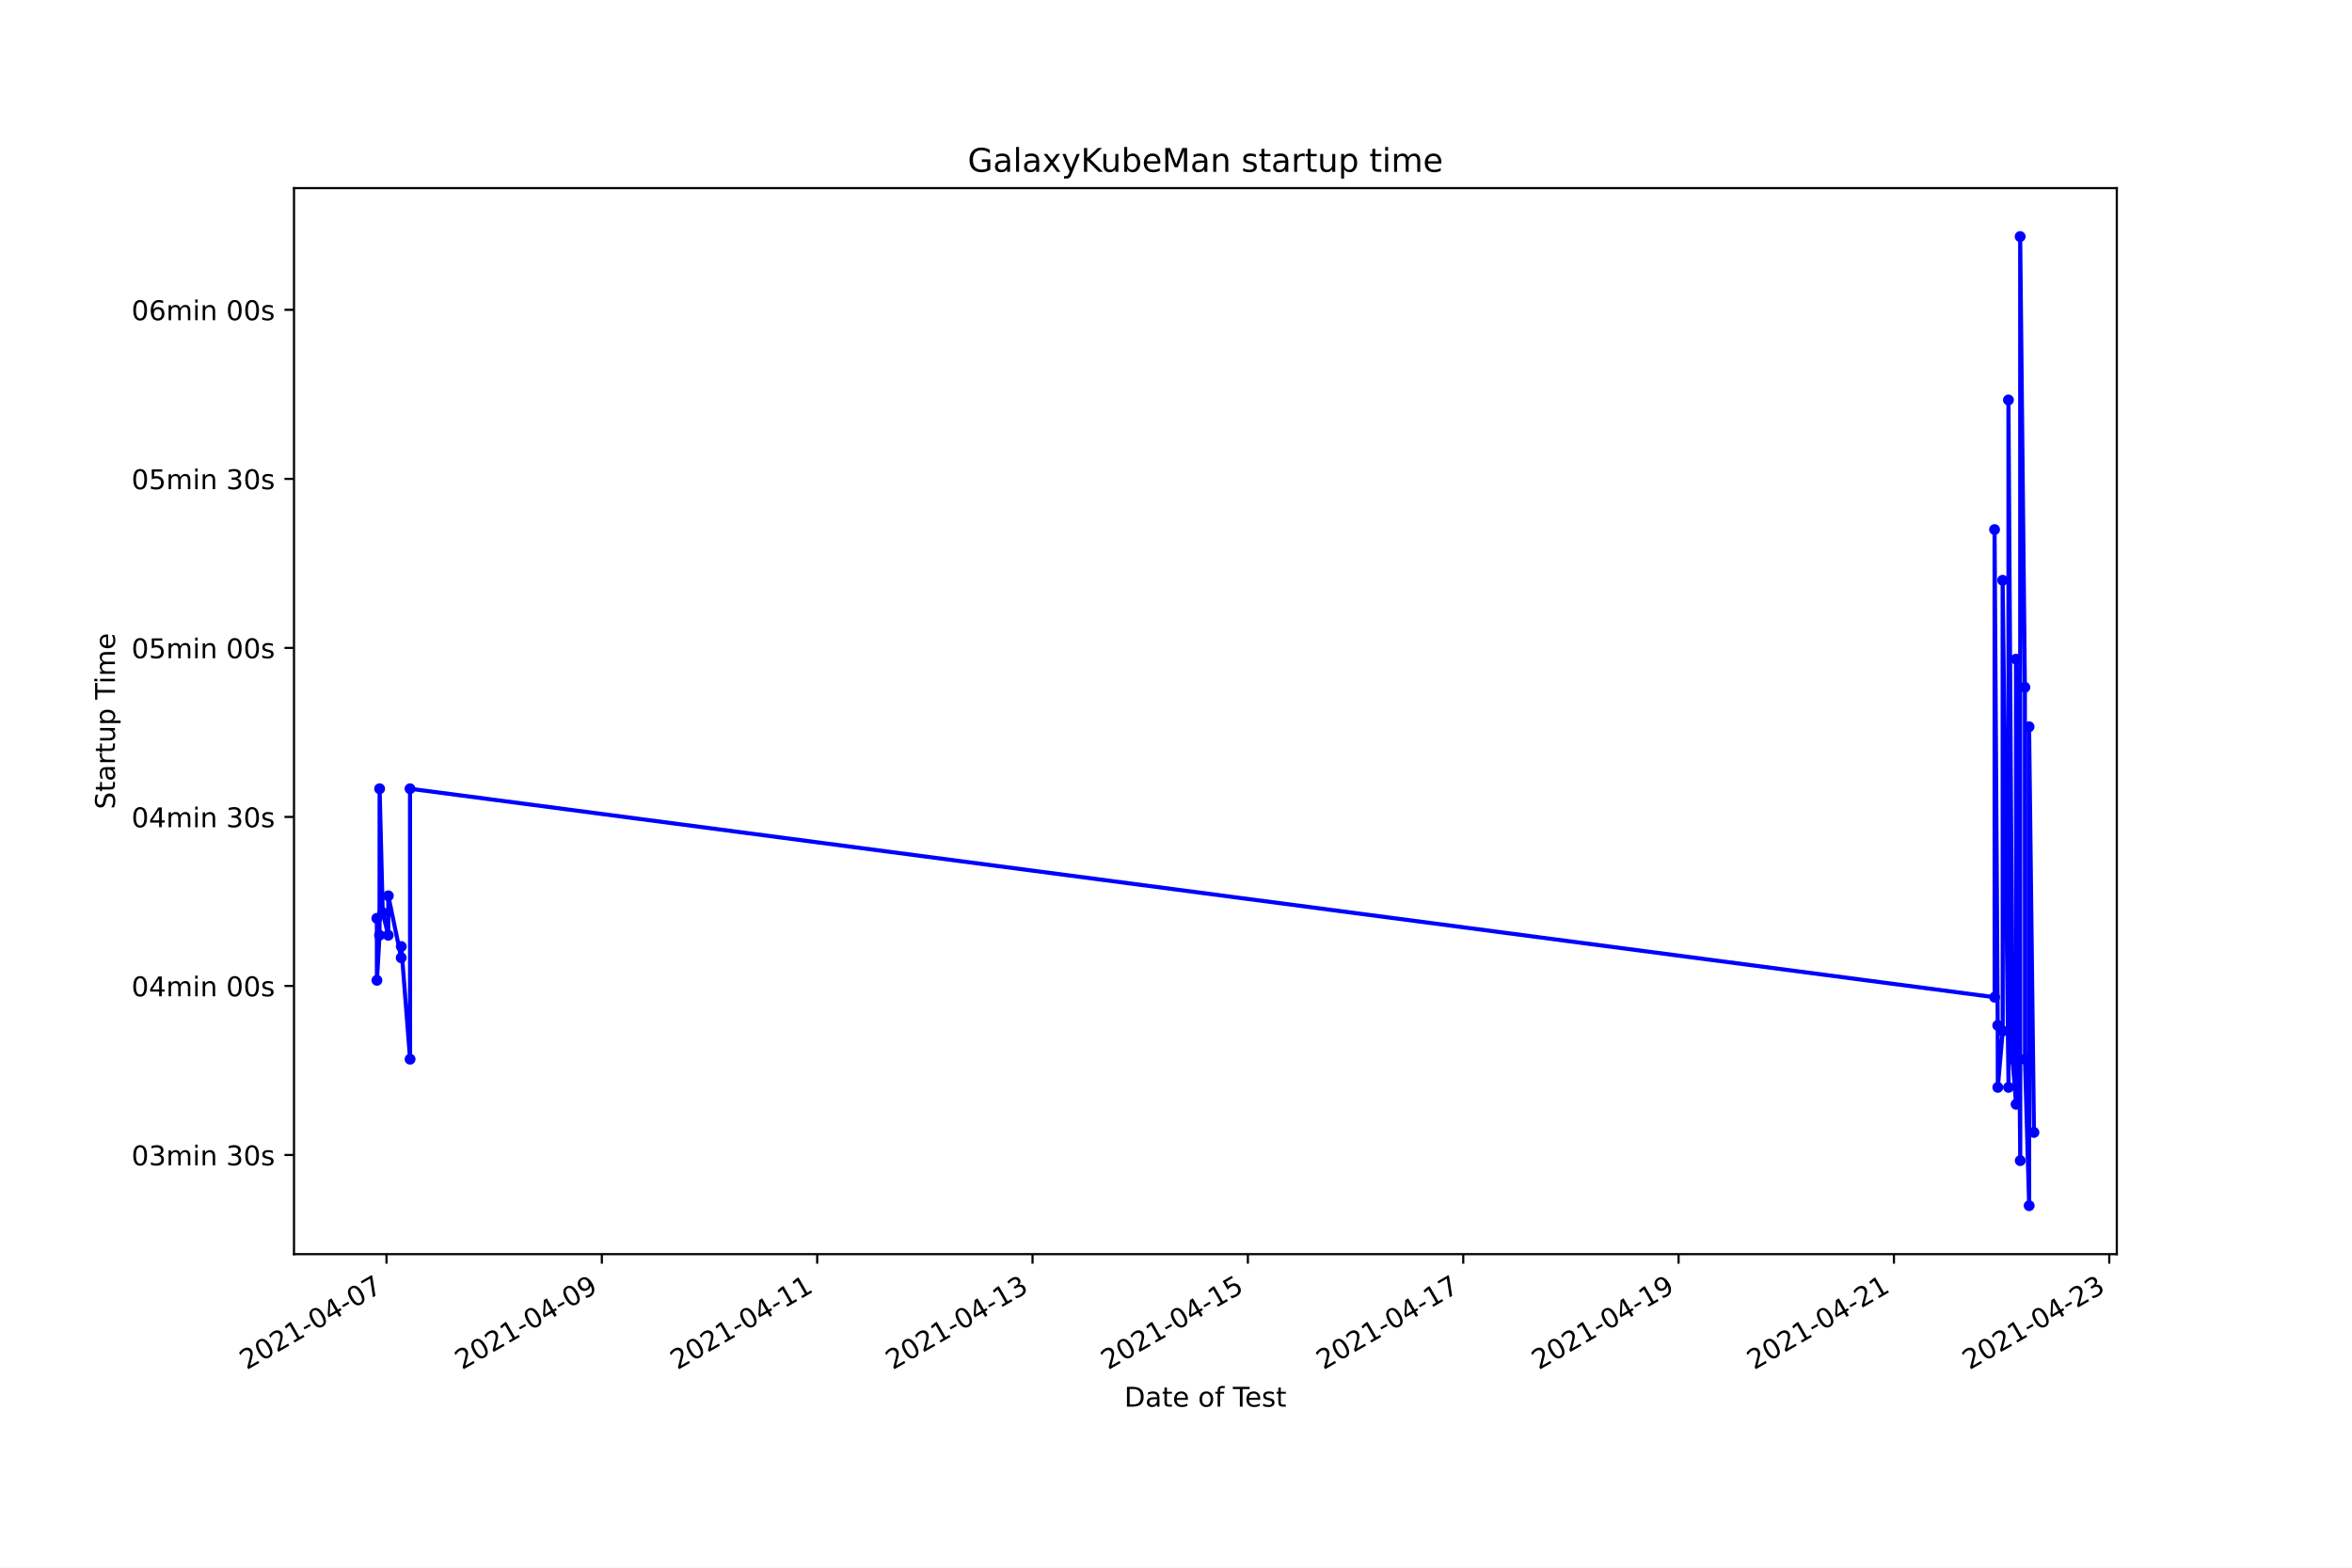
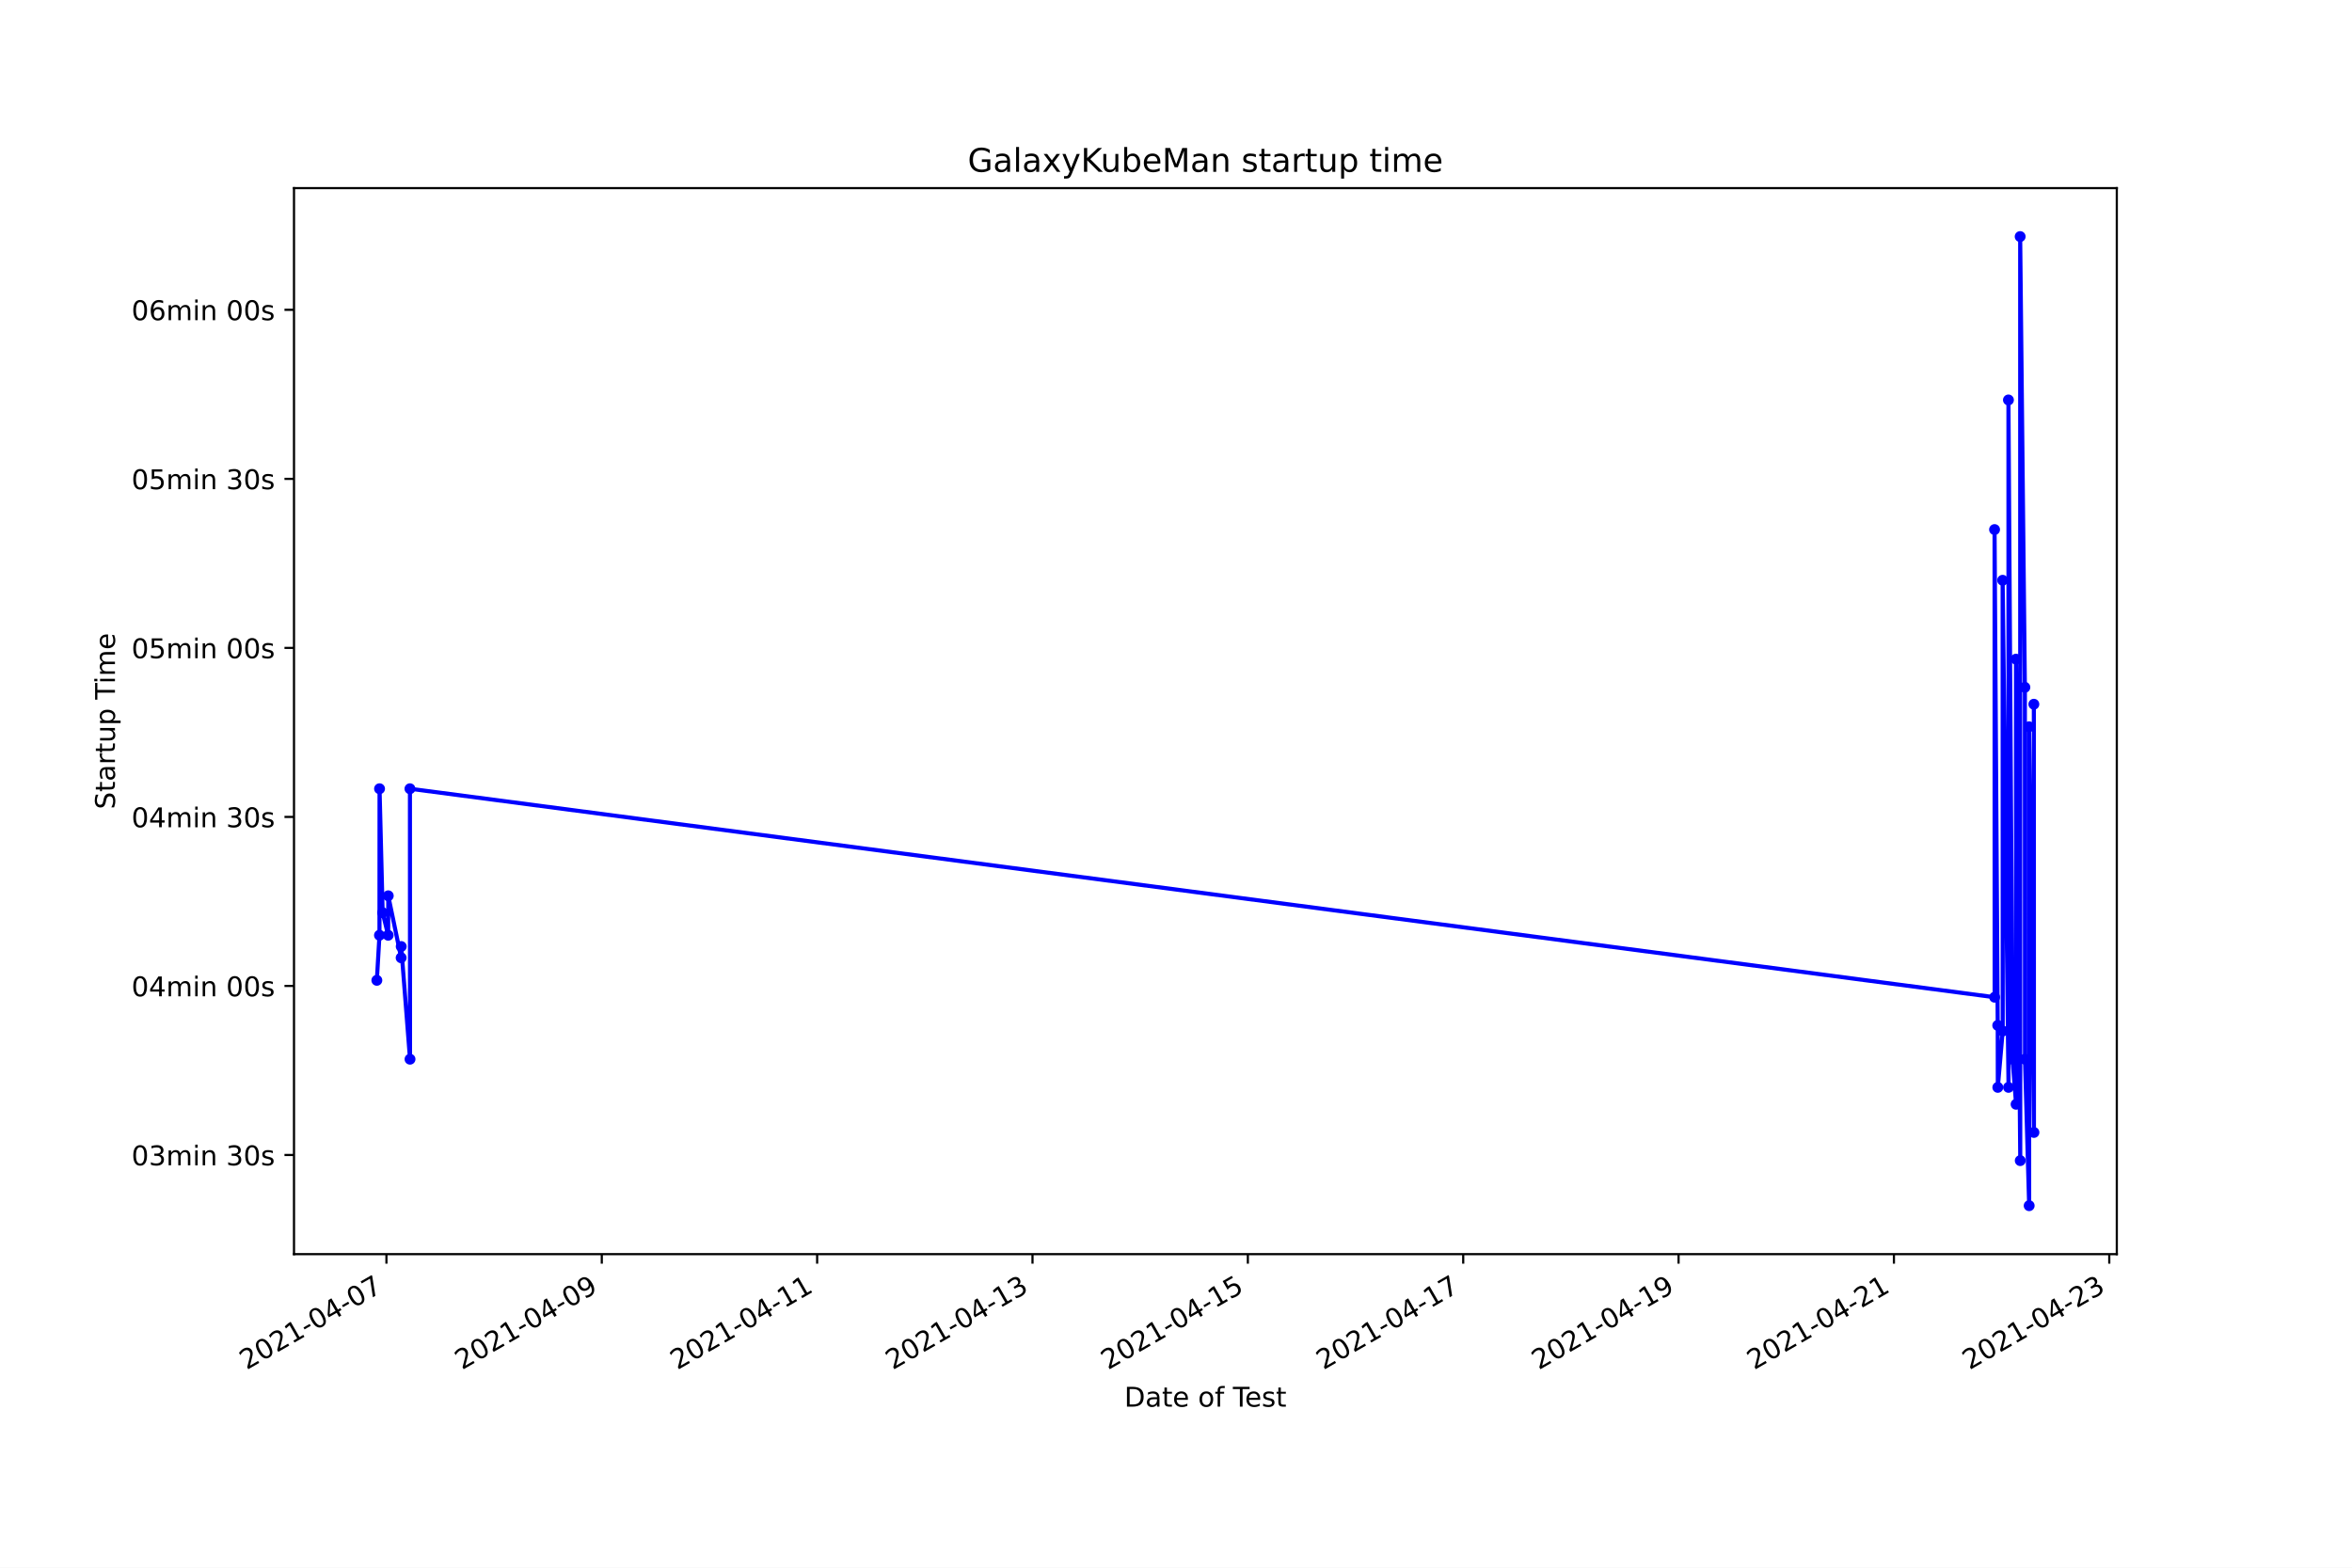
<svg xmlns="http://www.w3.org/2000/svg" xmlns:xlink="http://www.w3.org/1999/xlink" height="576pt" version="1.1" viewBox="0 0 864 576" width="864pt">
  <defs>
    <style type="text/css">*{stroke-linecap:butt;stroke-linejoin:round;}</style>
  </defs>
  <g id="figure_1">
    <g id="patch_1">
      <path d="M 0 576  L 864 576  L 864 0  L 0 0  z " style="fill:#ffffff;" />
    </g>
    <g id="axes_1">
      <g id="patch_2">
        <path d="M 108 460.8  L 777.6 460.8  L 777.6 69.12  L 108 69.12  z " style="fill:#ffffff;" />
      </g>
      <g id="matplotlib.axis_1">
        <g id="xtick_1">
          <g id="line2d_1">
            <defs>
-               <path d="M 0 0  L 0 3.5  " id="mf9b68a651f" style="stroke:#000000;stroke-width:0.8;" />
+               <path d="M 0 0  L 0 3.5  " id="mc4b6837c34" style="stroke:#000000;stroke-width:0.8;" />
            </defs>
            <g>
-               <use style="stroke:#000000;stroke-width:0.8;" x="141.98" xlink:href="#mf9b68a651f" y="460.8" />
+               <use style="stroke:#000000;stroke-width:0.8;" x="141.955" xlink:href="#mc4b6837c34" y="460.8" />
            </g>
          </g>
          <g id="text_1">
-             <g transform="translate(90.61025 503.4383)rotate(-30)scale(0.1 -0.1)">
+             <g transform="translate(90.58522 503.4383)rotate(-30)scale(0.1 -0.1)">
              <defs>
                <path d="M 1228 531  L 3431 531  L 3431 0  L 469 0  L 469 531  Q 828 903 1448 1529  Q 2069 2156 2228 2338  Q 2531 2678 2651 2914  Q 2772 3150 2772 3378  Q 2772 3750 2511 3984  Q 2250 4219 1831 4219  Q 1534 4219 1204 4116  Q 875 4013 500 3803  L 500 4441  Q 881 4594 1212 4672  Q 1544 4750 1819 4750  Q 2544 4750 2975 4387  Q 3406 4025 3406 3419  Q 3406 3131 3298 2873  Q 3191 2616 2906 2266  Q 2828 2175 2409 1742  Q 1991 1309 1228 531  z " id="DejaVuSans-32" transform="scale(0.015625)" />
                <path d="M 2034 4250  Q 1547 4250 1301 3770  Q 1056 3291 1056 2328  Q 1056 1369 1301 889  Q 1547 409 2034 409  Q 2525 409 2770 889  Q 3016 1369 3016 2328  Q 3016 3291 2770 3770  Q 2525 4250 2034 4250  z M 2034 4750  Q 2819 4750 3233 4129  Q 3647 3509 3647 2328  Q 3647 1150 3233 529  Q 2819 -91 2034 -91  Q 1250 -91 836 529  Q 422 1150 422 2328  Q 422 3509 836 4129  Q 1250 4750 2034 4750  z " id="DejaVuSans-30" transform="scale(0.015625)" />
                <path d="M 794 531  L 1825 531  L 1825 4091  L 703 3866  L 703 4441  L 1819 4666  L 2450 4666  L 2450 531  L 3481 531  L 3481 0  L 794 0  L 794 531  z " id="DejaVuSans-31" transform="scale(0.015625)" />
                <path d="M 313 2009  L 1997 2009  L 1997 1497  L 313 1497  L 313 2009  z " id="DejaVuSans-2d" transform="scale(0.015625)" />
                <path d="M 2419 4116  L 825 1625  L 2419 1625  L 2419 4116  z M 2253 4666  L 3047 4666  L 3047 1625  L 3713 1625  L 3713 1100  L 3047 1100  L 3047 0  L 2419 0  L 2419 1100  L 313 1100  L 313 1709  L 2253 4666  z " id="DejaVuSans-34" transform="scale(0.015625)" />
                <path d="M 525 4666  L 3525 4666  L 3525 4397  L 1831 0  L 1172 0  L 2766 4134  L 525 4134  L 525 4666  z " id="DejaVuSans-37" transform="scale(0.015625)" />
              </defs>
              <use xlink:href="#DejaVuSans-32" />
              <use x="63.623" xlink:href="#DejaVuSans-30" />
              <use x="127.246" xlink:href="#DejaVuSans-32" />
              <use x="190.869" xlink:href="#DejaVuSans-31" />
              <use x="254.492" xlink:href="#DejaVuSans-2d" />
              <use x="290.576" xlink:href="#DejaVuSans-30" />
              <use x="354.199" xlink:href="#DejaVuSans-34" />
              <use x="417.822" xlink:href="#DejaVuSans-2d" />
              <use x="453.906" xlink:href="#DejaVuSans-30" />
              <use x="517.529" xlink:href="#DejaVuSans-37" />
            </g>
          </g>
        </g>
        <g id="xtick_2">
          <g id="line2d_2">
            <g>
-               <use style="stroke:#000000;stroke-width:0.8;" x="221.087" xlink:href="#mf9b68a651f" y="460.8" />
+               <use style="stroke:#000000;stroke-width:0.8;" x="221.065" xlink:href="#mc4b6837c34" y="460.8" />
            </g>
          </g>
          <g id="text_2">
-             <g transform="translate(169.7173 503.4383)rotate(-30)scale(0.1 -0.1)">
+             <g transform="translate(169.6955 503.4383)rotate(-30)scale(0.1 -0.1)">
              <defs>
                <path d="M 703 97  L 703 672  Q 941 559 1184 500  Q 1428 441 1663 441  Q 2288 441 2617 861  Q 2947 1281 2994 2138  Q 2813 1869 2534 1725  Q 2256 1581 1919 1581  Q 1219 1581 811 2004  Q 403 2428 403 3163  Q 403 3881 828 4315  Q 1253 4750 1959 4750  Q 2769 4750 3195 4129  Q 3622 3509 3622 2328  Q 3622 1225 3098 567  Q 2575 -91 1691 -91  Q 1453 -91 1209 -44  Q 966 3 703 97  z M 1959 2075  Q 2384 2075 2632 2365  Q 2881 2656 2881 3163  Q 2881 3666 2632 3958  Q 2384 4250 1959 4250  Q 1534 4250 1286 3958  Q 1038 3666 1038 3163  Q 1038 2656 1286 2365  Q 1534 2075 1959 2075  z " id="DejaVuSans-39" transform="scale(0.015625)" />
              </defs>
              <use xlink:href="#DejaVuSans-32" />
              <use x="63.623" xlink:href="#DejaVuSans-30" />
              <use x="127.246" xlink:href="#DejaVuSans-32" />
              <use x="190.869" xlink:href="#DejaVuSans-31" />
              <use x="254.492" xlink:href="#DejaVuSans-2d" />
              <use x="290.576" xlink:href="#DejaVuSans-30" />
              <use x="354.199" xlink:href="#DejaVuSans-34" />
              <use x="417.822" xlink:href="#DejaVuSans-2d" />
              <use x="453.906" xlink:href="#DejaVuSans-30" />
              <use x="517.529" xlink:href="#DejaVuSans-39" />
            </g>
          </g>
        </g>
        <g id="xtick_3">
          <g id="line2d_3">
            <g>
-               <use style="stroke:#000000;stroke-width:0.8;" x="300.194" xlink:href="#mf9b68a651f" y="460.8" />
+               <use style="stroke:#000000;stroke-width:0.8;" x="300.175" xlink:href="#mc4b6837c34" y="460.8" />
            </g>
          </g>
          <g id="text_3">
-             <g transform="translate(248.8243 503.4383)rotate(-30)scale(0.1 -0.1)">
+             <g transform="translate(248.8058 503.4383)rotate(-30)scale(0.1 -0.1)">
              <use xlink:href="#DejaVuSans-32" />
              <use x="63.623" xlink:href="#DejaVuSans-30" />
              <use x="127.246" xlink:href="#DejaVuSans-32" />
              <use x="190.869" xlink:href="#DejaVuSans-31" />
              <use x="254.492" xlink:href="#DejaVuSans-2d" />
              <use x="290.576" xlink:href="#DejaVuSans-30" />
              <use x="354.199" xlink:href="#DejaVuSans-34" />
              <use x="417.822" xlink:href="#DejaVuSans-2d" />
              <use x="453.906" xlink:href="#DejaVuSans-31" />
              <use x="517.529" xlink:href="#DejaVuSans-31" />
            </g>
          </g>
        </g>
        <g id="xtick_4">
          <g id="line2d_4">
            <g>
-               <use style="stroke:#000000;stroke-width:0.8;" x="379.301" xlink:href="#mf9b68a651f" y="460.8" />
+               <use style="stroke:#000000;stroke-width:0.8;" x="379.286" xlink:href="#mc4b6837c34" y="460.8" />
            </g>
          </g>
          <g id="text_4">
-             <g transform="translate(327.9314 503.4383)rotate(-30)scale(0.1 -0.1)">
+             <g transform="translate(327.9161 503.4383)rotate(-30)scale(0.1 -0.1)">
              <defs>
                <path d="M 2597 2516  Q 3050 2419 3304 2112  Q 3559 1806 3559 1356  Q 3559 666 3084 287  Q 2609 -91 1734 -91  Q 1441 -91 1130 -33  Q 819 25 488 141  L 488 750  Q 750 597 1062 519  Q 1375 441 1716 441  Q 2309 441 2620 675  Q 2931 909 2931 1356  Q 2931 1769 2642 2001  Q 2353 2234 1838 2234  L 1294 2234  L 1294 2753  L 1863 2753  Q 2328 2753 2575 2939  Q 2822 3125 2822 3475  Q 2822 3834 2567 4026  Q 2313 4219 1838 4219  Q 1578 4219 1281 4162  Q 984 4106 628 3988  L 628 4550  Q 988 4650 1302 4700  Q 1616 4750 1894 4750  Q 2613 4750 3031 4423  Q 3450 4097 3450 3541  Q 3450 3153 3228 2886  Q 3006 2619 2597 2516  z " id="DejaVuSans-33" transform="scale(0.015625)" />
              </defs>
              <use xlink:href="#DejaVuSans-32" />
              <use x="63.623" xlink:href="#DejaVuSans-30" />
              <use x="127.246" xlink:href="#DejaVuSans-32" />
              <use x="190.869" xlink:href="#DejaVuSans-31" />
              <use x="254.492" xlink:href="#DejaVuSans-2d" />
              <use x="290.576" xlink:href="#DejaVuSans-30" />
              <use x="354.199" xlink:href="#DejaVuSans-34" />
              <use x="417.822" xlink:href="#DejaVuSans-2d" />
              <use x="453.906" xlink:href="#DejaVuSans-31" />
              <use x="517.529" xlink:href="#DejaVuSans-33" />
            </g>
          </g>
        </g>
        <g id="xtick_5">
          <g id="line2d_5">
            <g>
-               <use style="stroke:#000000;stroke-width:0.8;" x="458.408" xlink:href="#mf9b68a651f" y="460.8" />
+               <use style="stroke:#000000;stroke-width:0.8;" x="458.396" xlink:href="#mc4b6837c34" y="460.8" />
            </g>
          </g>
          <g id="text_5">
-             <g transform="translate(407.0384 503.4383)rotate(-30)scale(0.1 -0.1)">
+             <g transform="translate(407.0265 503.4383)rotate(-30)scale(0.1 -0.1)">
              <defs>
                <path d="M 691 4666  L 3169 4666  L 3169 4134  L 1269 4134  L 1269 2991  Q 1406 3038 1543 3061  Q 1681 3084 1819 3084  Q 2600 3084 3056 2656  Q 3513 2228 3513 1497  Q 3513 744 3044 326  Q 2575 -91 1722 -91  Q 1428 -91 1123 -41  Q 819 9 494 109  L 494 744  Q 775 591 1075 516  Q 1375 441 1709 441  Q 2250 441 2565 725  Q 2881 1009 2881 1497  Q 2881 1984 2565 2268  Q 2250 2553 1709 2553  Q 1456 2553 1204 2497  Q 953 2441 691 2322  L 691 4666  z " id="DejaVuSans-35" transform="scale(0.015625)" />
              </defs>
              <use xlink:href="#DejaVuSans-32" />
              <use x="63.623" xlink:href="#DejaVuSans-30" />
              <use x="127.246" xlink:href="#DejaVuSans-32" />
              <use x="190.869" xlink:href="#DejaVuSans-31" />
              <use x="254.492" xlink:href="#DejaVuSans-2d" />
              <use x="290.576" xlink:href="#DejaVuSans-30" />
              <use x="354.199" xlink:href="#DejaVuSans-34" />
              <use x="417.822" xlink:href="#DejaVuSans-2d" />
              <use x="453.906" xlink:href="#DejaVuSans-31" />
              <use x="517.529" xlink:href="#DejaVuSans-35" />
            </g>
          </g>
        </g>
        <g id="xtick_6">
          <g id="line2d_6">
            <g>
-               <use style="stroke:#000000;stroke-width:0.8;" x="537.515" xlink:href="#mf9b68a651f" y="460.8" />
+               <use style="stroke:#000000;stroke-width:0.8;" x="537.506" xlink:href="#mc4b6837c34" y="460.8" />
            </g>
          </g>
          <g id="text_6">
-             <g transform="translate(486.1454 503.4383)rotate(-30)scale(0.1 -0.1)">
+             <g transform="translate(486.1368 503.4383)rotate(-30)scale(0.1 -0.1)">
              <use xlink:href="#DejaVuSans-32" />
              <use x="63.623" xlink:href="#DejaVuSans-30" />
              <use x="127.246" xlink:href="#DejaVuSans-32" />
              <use x="190.869" xlink:href="#DejaVuSans-31" />
              <use x="254.492" xlink:href="#DejaVuSans-2d" />
              <use x="290.576" xlink:href="#DejaVuSans-30" />
              <use x="354.199" xlink:href="#DejaVuSans-34" />
              <use x="417.822" xlink:href="#DejaVuSans-2d" />
              <use x="453.906" xlink:href="#DejaVuSans-31" />
              <use x="517.529" xlink:href="#DejaVuSans-37" />
            </g>
          </g>
        </g>
        <g id="xtick_7">
          <g id="line2d_7">
            <g>
-               <use style="stroke:#000000;stroke-width:0.8;" x="616.622" xlink:href="#mf9b68a651f" y="460.8" />
+               <use style="stroke:#000000;stroke-width:0.8;" x="616.617" xlink:href="#mc4b6837c34" y="460.8" />
            </g>
          </g>
          <g id="text_7">
-             <g transform="translate(565.2525 503.4383)rotate(-30)scale(0.1 -0.1)">
+             <g transform="translate(565.2471 503.4383)rotate(-30)scale(0.1 -0.1)">
              <use xlink:href="#DejaVuSans-32" />
              <use x="63.623" xlink:href="#DejaVuSans-30" />
              <use x="127.246" xlink:href="#DejaVuSans-32" />
              <use x="190.869" xlink:href="#DejaVuSans-31" />
              <use x="254.492" xlink:href="#DejaVuSans-2d" />
              <use x="290.576" xlink:href="#DejaVuSans-30" />
              <use x="354.199" xlink:href="#DejaVuSans-34" />
              <use x="417.822" xlink:href="#DejaVuSans-2d" />
              <use x="453.906" xlink:href="#DejaVuSans-31" />
              <use x="517.529" xlink:href="#DejaVuSans-39" />
            </g>
          </g>
        </g>
        <g id="xtick_8">
          <g id="line2d_8">
            <g>
-               <use style="stroke:#000000;stroke-width:0.8;" x="695.729" xlink:href="#mf9b68a651f" y="460.8" />
+               <use style="stroke:#000000;stroke-width:0.8;" x="695.727" xlink:href="#mc4b6837c34" y="460.8" />
            </g>
          </g>
          <g id="text_8">
-             <g transform="translate(644.3595 503.4383)rotate(-30)scale(0.1 -0.1)">
+             <g transform="translate(644.3574 503.4383)rotate(-30)scale(0.1 -0.1)">
              <use xlink:href="#DejaVuSans-32" />
              <use x="63.623" xlink:href="#DejaVuSans-30" />
              <use x="127.246" xlink:href="#DejaVuSans-32" />
              <use x="190.869" xlink:href="#DejaVuSans-31" />
              <use x="254.492" xlink:href="#DejaVuSans-2d" />
              <use x="290.576" xlink:href="#DejaVuSans-30" />
              <use x="354.199" xlink:href="#DejaVuSans-34" />
              <use x="417.822" xlink:href="#DejaVuSans-2d" />
              <use x="453.906" xlink:href="#DejaVuSans-32" />
              <use x="517.529" xlink:href="#DejaVuSans-31" />
            </g>
          </g>
        </g>
        <g id="xtick_9">
          <g id="line2d_9">
            <g>
-               <use style="stroke:#000000;stroke-width:0.8;" x="774.836" xlink:href="#mf9b68a651f" y="460.8" />
+               <use style="stroke:#000000;stroke-width:0.8;" x="774.837" xlink:href="#mc4b6837c34" y="460.8" />
            </g>
          </g>
          <g id="text_9">
-             <g transform="translate(723.4665 503.4383)rotate(-30)scale(0.1 -0.1)">
+             <g transform="translate(723.4677 503.4383)rotate(-30)scale(0.1 -0.1)">
              <use xlink:href="#DejaVuSans-32" />
              <use x="63.623" xlink:href="#DejaVuSans-30" />
              <use x="127.246" xlink:href="#DejaVuSans-32" />
              <use x="190.869" xlink:href="#DejaVuSans-31" />
              <use x="254.492" xlink:href="#DejaVuSans-2d" />
              <use x="290.576" xlink:href="#DejaVuSans-30" />
              <use x="354.199" xlink:href="#DejaVuSans-34" />
              <use x="417.822" xlink:href="#DejaVuSans-2d" />
              <use x="453.906" xlink:href="#DejaVuSans-32" />
              <use x="517.529" xlink:href="#DejaVuSans-33" />
            </g>
          </g>
        </g>
        <g id="text_10">
          <g transform="translate(413.0063 516.8378)scale(0.1 -0.1)">
            <defs>
              <path d="M 1259 4147  L 1259 519  L 2022 519  Q 2988 519 3436 956  Q 3884 1394 3884 2338  Q 3884 3275 3436 3711  Q 2988 4147 2022 4147  L 1259 4147  z M 628 4666  L 1925 4666  Q 3281 4666 3915 4102  Q 4550 3538 4550 2338  Q 4550 1131 3912 565  Q 3275 0 1925 0  L 628 0  L 628 4666  z " id="DejaVuSans-44" transform="scale(0.015625)" />
              <path d="M 2194 1759  Q 1497 1759 1228 1600  Q 959 1441 959 1056  Q 959 750 1161 570  Q 1363 391 1709 391  Q 2188 391 2477 730  Q 2766 1069 2766 1631  L 2766 1759  L 2194 1759  z M 3341 1997  L 3341 0  L 2766 0  L 2766 531  Q 2569 213 2275 61  Q 1981 -91 1556 -91  Q 1019 -91 701 211  Q 384 513 384 1019  Q 384 1609 779 1909  Q 1175 2209 1959 2209  L 2766 2209  L 2766 2266  Q 2766 2663 2505 2880  Q 2244 3097 1772 3097  Q 1472 3097 1187 3025  Q 903 2953 641 2809  L 641 3341  Q 956 3463 1253 3523  Q 1550 3584 1831 3584  Q 2591 3584 2966 3190  Q 3341 2797 3341 1997  z " id="DejaVuSans-61" transform="scale(0.015625)" />
              <path d="M 1172 4494  L 1172 3500  L 2356 3500  L 2356 3053  L 1172 3053  L 1172 1153  Q 1172 725 1289 603  Q 1406 481 1766 481  L 2356 481  L 2356 0  L 1766 0  Q 1100 0 847 248  Q 594 497 594 1153  L 594 3053  L 172 3053  L 172 3500  L 594 3500  L 594 4494  L 1172 4494  z " id="DejaVuSans-74" transform="scale(0.015625)" />
              <path d="M 3597 1894  L 3597 1613  L 953 1613  Q 991 1019 1311 708  Q 1631 397 2203 397  Q 2534 397 2845 478  Q 3156 559 3463 722  L 3463 178  Q 3153 47 2828 -22  Q 2503 -91 2169 -91  Q 1331 -91 842 396  Q 353 884 353 1716  Q 353 2575 817 3079  Q 1281 3584 2069 3584  Q 2775 3584 3186 3129  Q 3597 2675 3597 1894  z M 3022 2063  Q 3016 2534 2758 2815  Q 2500 3097 2075 3097  Q 1594 3097 1305 2825  Q 1016 2553 972 2059  L 3022 2063  z " id="DejaVuSans-65" transform="scale(0.015625)" />
              <path id="DejaVuSans-20" transform="scale(0.015625)" />
              <path d="M 1959 3097  Q 1497 3097 1228 2736  Q 959 2375 959 1747  Q 959 1119 1226 758  Q 1494 397 1959 397  Q 2419 397 2687 759  Q 2956 1122 2956 1747  Q 2956 2369 2687 2733  Q 2419 3097 1959 3097  z M 1959 3584  Q 2709 3584 3137 3096  Q 3566 2609 3566 1747  Q 3566 888 3137 398  Q 2709 -91 1959 -91  Q 1206 -91 779 398  Q 353 888 353 1747  Q 353 2609 779 3096  Q 1206 3584 1959 3584  z " id="DejaVuSans-6f" transform="scale(0.015625)" />
              <path d="M 2375 4863  L 2375 4384  L 1825 4384  Q 1516 4384 1395 4259  Q 1275 4134 1275 3809  L 1275 3500  L 2222 3500  L 2222 3053  L 1275 3053  L 1275 0  L 697 0  L 697 3053  L 147 3053  L 147 3500  L 697 3500  L 697 3744  Q 697 4328 969 4595  Q 1241 4863 1831 4863  L 2375 4863  z " id="DejaVuSans-66" transform="scale(0.015625)" />
              <path d="M -19 4666  L 3928 4666  L 3928 4134  L 2272 4134  L 2272 0  L 1638 0  L 1638 4134  L -19 4134  L -19 4666  z " id="DejaVuSans-54" transform="scale(0.015625)" />
              <path d="M 2834 3397  L 2834 2853  Q 2591 2978 2328 3040  Q 2066 3103 1784 3103  Q 1356 3103 1142 2972  Q 928 2841 928 2578  Q 928 2378 1081 2264  Q 1234 2150 1697 2047  L 1894 2003  Q 2506 1872 2764 1633  Q 3022 1394 3022 966  Q 3022 478 2636 193  Q 2250 -91 1575 -91  Q 1294 -91 989 -36  Q 684 19 347 128  L 347 722  Q 666 556 975 473  Q 1284 391 1588 391  Q 1994 391 2212 530  Q 2431 669 2431 922  Q 2431 1156 2273 1281  Q 2116 1406 1581 1522  L 1381 1569  Q 847 1681 609 1914  Q 372 2147 372 2553  Q 372 3047 722 3315  Q 1072 3584 1716 3584  Q 2034 3584 2315 3537  Q 2597 3491 2834 3397  z " id="DejaVuSans-73" transform="scale(0.015625)" />
            </defs>
            <use xlink:href="#DejaVuSans-44" />
            <use x="77.002" xlink:href="#DejaVuSans-61" />
            <use x="138.281" xlink:href="#DejaVuSans-74" />
            <use x="177.49" xlink:href="#DejaVuSans-65" />
            <use x="239.014" xlink:href="#DejaVuSans-20" />
            <use x="270.801" xlink:href="#DejaVuSans-6f" />
            <use x="331.982" xlink:href="#DejaVuSans-66" />
            <use x="367.188" xlink:href="#DejaVuSans-20" />
            <use x="398.975" xlink:href="#DejaVuSans-54" />
            <use x="443.059" xlink:href="#DejaVuSans-65" />
            <use x="504.582" xlink:href="#DejaVuSans-73" />
            <use x="556.682" xlink:href="#DejaVuSans-74" />
          </g>
        </g>
      </g>
      <g id="matplotlib.axis_2">
        <g id="ytick_1">
          <g id="line2d_10">
            <defs>
-               <path d="M 0 0  L -3.5 0  " id="m1a440053ce" style="stroke:#000000;stroke-width:0.8;" />
+               <path d="M 0 0  L -3.5 0  " id="m57bf3c9c1a" style="stroke:#000000;stroke-width:0.8;" />
            </defs>
            <g>
-               <use style="stroke:#000000;stroke-width:0.8;" x="108" xlink:href="#m1a440053ce" y="424.365" />
+               <use style="stroke:#000000;stroke-width:0.8;" x="108" xlink:href="#m57bf3c9c1a" y="424.365" />
            </g>
          </g>
          <g id="text_11">
            <g transform="translate(48.30625 428.1639)scale(0.1 -0.1)">
              <defs>
                <path d="M 3328 2828  Q 3544 3216 3844 3400  Q 4144 3584 4550 3584  Q 5097 3584 5394 3201  Q 5691 2819 5691 2113  L 5691 0  L 5113 0  L 5113 2094  Q 5113 2597 4934 2840  Q 4756 3084 4391 3084  Q 3944 3084 3684 2787  Q 3425 2491 3425 1978  L 3425 0  L 2847 0  L 2847 2094  Q 2847 2600 2669 2842  Q 2491 3084 2119 3084  Q 1678 3084 1418 2786  Q 1159 2488 1159 1978  L 1159 0  L 581 0  L 581 3500  L 1159 3500  L 1159 2956  Q 1356 3278 1631 3431  Q 1906 3584 2284 3584  Q 2666 3584 2933 3390  Q 3200 3197 3328 2828  z " id="DejaVuSans-6d" transform="scale(0.015625)" />
                <path d="M 603 3500  L 1178 3500  L 1178 0  L 603 0  L 603 3500  z M 603 4863  L 1178 4863  L 1178 4134  L 603 4134  L 603 4863  z " id="DejaVuSans-69" transform="scale(0.015625)" />
                <path d="M 3513 2113  L 3513 0  L 2938 0  L 2938 2094  Q 2938 2591 2744 2837  Q 2550 3084 2163 3084  Q 1697 3084 1428 2787  Q 1159 2491 1159 1978  L 1159 0  L 581 0  L 581 3500  L 1159 3500  L 1159 2956  Q 1366 3272 1645 3428  Q 1925 3584 2291 3584  Q 2894 3584 3203 3211  Q 3513 2838 3513 2113  z " id="DejaVuSans-6e" transform="scale(0.015625)" />
              </defs>
              <use xlink:href="#DejaVuSans-30" />
              <use x="63.623" xlink:href="#DejaVuSans-33" />
              <use x="127.246" xlink:href="#DejaVuSans-6d" />
              <use x="224.658" xlink:href="#DejaVuSans-69" />
              <use x="252.441" xlink:href="#DejaVuSans-6e" />
              <use x="315.82" xlink:href="#DejaVuSans-20" />
              <use x="347.607" xlink:href="#DejaVuSans-33" />
              <use x="411.23" xlink:href="#DejaVuSans-30" />
              <use x="474.854" xlink:href="#DejaVuSans-73" />
            </g>
          </g>
        </g>
        <g id="ytick_2">
          <g id="line2d_11">
            <g>
-               <use style="stroke:#000000;stroke-width:0.8;" x="108" xlink:href="#m1a440053ce" y="362.259" />
+               <use style="stroke:#000000;stroke-width:0.8;" x="108" xlink:href="#m57bf3c9c1a" y="362.259" />
            </g>
          </g>
          <g id="text_12">
            <g transform="translate(48.30625 366.0582)scale(0.1 -0.1)">
              <use xlink:href="#DejaVuSans-30" />
              <use x="63.623" xlink:href="#DejaVuSans-34" />
              <use x="127.246" xlink:href="#DejaVuSans-6d" />
              <use x="224.658" xlink:href="#DejaVuSans-69" />
              <use x="252.441" xlink:href="#DejaVuSans-6e" />
              <use x="315.82" xlink:href="#DejaVuSans-20" />
              <use x="347.607" xlink:href="#DejaVuSans-30" />
              <use x="411.23" xlink:href="#DejaVuSans-30" />
              <use x="474.854" xlink:href="#DejaVuSans-73" />
            </g>
          </g>
        </g>
        <g id="ytick_3">
          <g id="line2d_12">
            <g>
-               <use style="stroke:#000000;stroke-width:0.8;" x="108" xlink:href="#m1a440053ce" y="300.153" />
+               <use style="stroke:#000000;stroke-width:0.8;" x="108" xlink:href="#m57bf3c9c1a" y="300.153" />
            </g>
          </g>
          <g id="text_13">
            <g transform="translate(48.30625 303.9525)scale(0.1 -0.1)">
              <use xlink:href="#DejaVuSans-30" />
              <use x="63.623" xlink:href="#DejaVuSans-34" />
              <use x="127.246" xlink:href="#DejaVuSans-6d" />
              <use x="224.658" xlink:href="#DejaVuSans-69" />
              <use x="252.441" xlink:href="#DejaVuSans-6e" />
              <use x="315.82" xlink:href="#DejaVuSans-20" />
              <use x="347.607" xlink:href="#DejaVuSans-33" />
              <use x="411.23" xlink:href="#DejaVuSans-30" />
              <use x="474.854" xlink:href="#DejaVuSans-73" />
            </g>
          </g>
        </g>
        <g id="ytick_4">
          <g id="line2d_13">
            <g>
-               <use style="stroke:#000000;stroke-width:0.8;" x="108" xlink:href="#m1a440053ce" y="238.048" />
+               <use style="stroke:#000000;stroke-width:0.8;" x="108" xlink:href="#m57bf3c9c1a" y="238.048" />
            </g>
          </g>
          <g id="text_14">
            <g transform="translate(48.30625 241.8467)scale(0.1 -0.1)">
              <use xlink:href="#DejaVuSans-30" />
              <use x="63.623" xlink:href="#DejaVuSans-35" />
              <use x="127.246" xlink:href="#DejaVuSans-6d" />
              <use x="224.658" xlink:href="#DejaVuSans-69" />
              <use x="252.441" xlink:href="#DejaVuSans-6e" />
              <use x="315.82" xlink:href="#DejaVuSans-20" />
              <use x="347.607" xlink:href="#DejaVuSans-30" />
              <use x="411.23" xlink:href="#DejaVuSans-30" />
              <use x="474.854" xlink:href="#DejaVuSans-73" />
            </g>
          </g>
        </g>
        <g id="ytick_5">
          <g id="line2d_14">
            <g>
-               <use style="stroke:#000000;stroke-width:0.8;" x="108" xlink:href="#m1a440053ce" y="175.942" />
+               <use style="stroke:#000000;stroke-width:0.8;" x="108" xlink:href="#m57bf3c9c1a" y="175.942" />
            </g>
          </g>
          <g id="text_15">
            <g transform="translate(48.30625 179.741)scale(0.1 -0.1)">
              <use xlink:href="#DejaVuSans-30" />
              <use x="63.623" xlink:href="#DejaVuSans-35" />
              <use x="127.246" xlink:href="#DejaVuSans-6d" />
              <use x="224.658" xlink:href="#DejaVuSans-69" />
              <use x="252.441" xlink:href="#DejaVuSans-6e" />
              <use x="315.82" xlink:href="#DejaVuSans-20" />
              <use x="347.607" xlink:href="#DejaVuSans-33" />
              <use x="411.23" xlink:href="#DejaVuSans-30" />
              <use x="474.854" xlink:href="#DejaVuSans-73" />
            </g>
          </g>
        </g>
        <g id="ytick_6">
          <g id="line2d_15">
            <g>
-               <use style="stroke:#000000;stroke-width:0.8;" x="108" xlink:href="#m1a440053ce" y="113.836" />
+               <use style="stroke:#000000;stroke-width:0.8;" x="108" xlink:href="#m57bf3c9c1a" y="113.836" />
            </g>
          </g>
          <g id="text_16">
            <g transform="translate(48.30625 117.6353)scale(0.1 -0.1)">
              <defs>
                <path d="M 2113 2584  Q 1688 2584 1439 2293  Q 1191 2003 1191 1497  Q 1191 994 1439 701  Q 1688 409 2113 409  Q 2538 409 2786 701  Q 3034 994 3034 1497  Q 3034 2003 2786 2293  Q 2538 2584 2113 2584  z M 3366 4563  L 3366 3988  Q 3128 4100 2886 4159  Q 2644 4219 2406 4219  Q 1781 4219 1451 3797  Q 1122 3375 1075 2522  Q 1259 2794 1537 2939  Q 1816 3084 2150 3084  Q 2853 3084 3261 2657  Q 3669 2231 3669 1497  Q 3669 778 3244 343  Q 2819 -91 2113 -91  Q 1303 -91 875 529  Q 447 1150 447 2328  Q 447 3434 972 4092  Q 1497 4750 2381 4750  Q 2619 4750 2861 4703  Q 3103 4656 3366 4563  z " id="DejaVuSans-36" transform="scale(0.015625)" />
              </defs>
              <use xlink:href="#DejaVuSans-30" />
              <use x="63.623" xlink:href="#DejaVuSans-36" />
              <use x="127.246" xlink:href="#DejaVuSans-6d" />
              <use x="224.658" xlink:href="#DejaVuSans-69" />
              <use x="252.441" xlink:href="#DejaVuSans-6e" />
              <use x="315.82" xlink:href="#DejaVuSans-20" />
              <use x="347.607" xlink:href="#DejaVuSans-30" />
              <use x="411.23" xlink:href="#DejaVuSans-30" />
              <use x="474.854" xlink:href="#DejaVuSans-73" />
            </g>
          </g>
        </g>
        <g id="text_17">
          <g transform="translate(42.22656 297.3397)rotate(-90)scale(0.1 -0.1)">
            <defs>
              <path d="M 3425 4513  L 3425 3897  Q 3066 4069 2747 4153  Q 2428 4238 2131 4238  Q 1616 4238 1336 4038  Q 1056 3838 1056 3469  Q 1056 3159 1242 3001  Q 1428 2844 1947 2747  L 2328 2669  Q 3034 2534 3370 2195  Q 3706 1856 3706 1288  Q 3706 609 3251 259  Q 2797 -91 1919 -91  Q 1588 -91 1214 -16  Q 841 59 441 206  L 441 856  Q 825 641 1194 531  Q 1563 422 1919 422  Q 2459 422 2753 634  Q 3047 847 3047 1241  Q 3047 1584 2836 1778  Q 2625 1972 2144 2069  L 1759 2144  Q 1053 2284 737 2584  Q 422 2884 422 3419  Q 422 4038 858 4394  Q 1294 4750 2059 4750  Q 2388 4750 2728 4690  Q 3069 4631 3425 4513  z " id="DejaVuSans-53" transform="scale(0.015625)" />
              <path d="M 2631 2963  Q 2534 3019 2420 3045  Q 2306 3072 2169 3072  Q 1681 3072 1420 2755  Q 1159 2438 1159 1844  L 1159 0  L 581 0  L 581 3500  L 1159 3500  L 1159 2956  Q 1341 3275 1631 3429  Q 1922 3584 2338 3584  Q 2397 3584 2469 3576  Q 2541 3569 2628 3553  L 2631 2963  z " id="DejaVuSans-72" transform="scale(0.015625)" />
              <path d="M 544 1381  L 544 3500  L 1119 3500  L 1119 1403  Q 1119 906 1312 657  Q 1506 409 1894 409  Q 2359 409 2629 706  Q 2900 1003 2900 1516  L 2900 3500  L 3475 3500  L 3475 0  L 2900 0  L 2900 538  Q 2691 219 2414 64  Q 2138 -91 1772 -91  Q 1169 -91 856 284  Q 544 659 544 1381  z M 1991 3584  L 1991 3584  z " id="DejaVuSans-75" transform="scale(0.015625)" />
              <path d="M 1159 525  L 1159 -1331  L 581 -1331  L 581 3500  L 1159 3500  L 1159 2969  Q 1341 3281 1617 3432  Q 1894 3584 2278 3584  Q 2916 3584 3314 3078  Q 3713 2572 3713 1747  Q 3713 922 3314 415  Q 2916 -91 2278 -91  Q 1894 -91 1617 61  Q 1341 213 1159 525  z M 3116 1747  Q 3116 2381 2855 2742  Q 2594 3103 2138 3103  Q 1681 3103 1420 2742  Q 1159 2381 1159 1747  Q 1159 1113 1420 752  Q 1681 391 2138 391  Q 2594 391 2855 752  Q 3116 1113 3116 1747  z " id="DejaVuSans-70" transform="scale(0.015625)" />
            </defs>
            <use xlink:href="#DejaVuSans-53" />
            <use x="63.477" xlink:href="#DejaVuSans-74" />
            <use x="102.686" xlink:href="#DejaVuSans-61" />
            <use x="163.965" xlink:href="#DejaVuSans-72" />
            <use x="205.078" xlink:href="#DejaVuSans-74" />
            <use x="244.287" xlink:href="#DejaVuSans-75" />
            <use x="307.666" xlink:href="#DejaVuSans-70" />
            <use x="371.143" xlink:href="#DejaVuSans-20" />
            <use x="402.93" xlink:href="#DejaVuSans-54" />
            <use x="460.889" xlink:href="#DejaVuSans-69" />
            <use x="488.672" xlink:href="#DejaVuSans-6d" />
            <use x="586.084" xlink:href="#DejaVuSans-65" />
          </g>
        </g>
      </g>
      <g id="line2d_16">
-         <path clip-path="url(#pbfd3e8696e)" d="M 747.164 416.084  L 745.376 267.03  L 745.409 442.996  L 743.866 389.171  L 743.835 252.539  L 742.102 86.924  L 742.137 426.435  L 740.571 242.188  L 740.605 405.733  L 739.31 389.171  L 739.276 380.891  L 737.793 146.959  L 737.828 399.522  L 735.663 213.205  L 735.692 378.82  L 733.892 399.522  L 733.86 376.75  L 732.696 194.574  L 732.724 366.399  L 150.616 289.802  L 150.643 389.171  L 147.413 347.768  L 147.385 351.908  L 142.648 329.136  L 142.62 343.627  L 140.597 335.346  L 139.451 289.802  L 139.422 343.627  L 138.462 360.189  L 138.436 337.417  " style="fill:none;stroke:#0000ff;stroke-linecap:square;stroke-width:1.5;" />
+         <path clip-path="url(#p4187b09bf5)" d="M 747.131 258.749  L 747.164 416.084  L 745.376 267.03  L 745.409 442.996  L 743.866 389.171  L 743.835 252.539  L 742.102 86.924  L 742.136 426.435  L 740.571 242.188  L 740.605 405.733  L 739.31 389.171  L 739.276 380.891  L 737.793 146.959  L 737.828 399.522  L 735.663 213.205  L 735.692 378.82  L 733.892 399.522  L 733.86 376.75  L 732.696 194.574  L 732.724 366.399  L 150.592 289.802  L 150.619 389.171  L 147.388 347.768  L 147.36 351.908  L 142.623 329.136  L 142.595 343.627  L 140.572 335.346  L 139.426 289.802  L 139.397 343.627  L 138.436 360.189  " style="fill:none;stroke:#0000ff;stroke-linecap:square;stroke-width:1.5;" />
        <defs>
-           <path d="M 0 1.5  C 0.398 1.5 0.779 1.342 1.061 1.061  C 1.342 0.779 1.5 0.398 1.5 0  C 1.5 -0.398 1.342 -0.779 1.061 -1.061  C 0.779 -1.342 0.398 -1.5 0 -1.5  C -0.398 -1.5 -0.779 -1.342 -1.061 -1.061  C -1.342 -0.779 -1.5 -0.398 -1.5 0  C -1.5 0.398 -1.342 0.779 -1.061 1.061  C -0.779 1.342 -0.398 1.5 0 1.5  z " id="m18c95e7de5" style="stroke:#0000ff;" />
+           <path d="M 0 1.5  C 0.398 1.5 0.779 1.342 1.061 1.061  C 1.342 0.779 1.5 0.398 1.5 0  C 1.5 -0.398 1.342 -0.779 1.061 -1.061  C 0.779 -1.342 0.398 -1.5 0 -1.5  C -0.398 -1.5 -0.779 -1.342 -1.061 -1.061  C -1.342 -0.779 -1.5 -0.398 -1.5 0  C -1.5 0.398 -1.342 0.779 -1.061 1.061  C -0.779 1.342 -0.398 1.5 0 1.5  z " id="m712662ed00" style="stroke:#0000ff;" />
        </defs>
-         <g clip-path="url(#pbfd3e8696e)">
-           <use style="fill:#0000ff;stroke:#0000ff;" x="747.164" xlink:href="#m18c95e7de5" y="416.084" />
-           <use style="fill:#0000ff;stroke:#0000ff;" x="745.376" xlink:href="#m18c95e7de5" y="267.03" />
-           <use style="fill:#0000ff;stroke:#0000ff;" x="745.409" xlink:href="#m18c95e7de5" y="442.996" />
-           <use style="fill:#0000ff;stroke:#0000ff;" x="743.866" xlink:href="#m18c95e7de5" y="389.171" />
-           <use style="fill:#0000ff;stroke:#0000ff;" x="743.835" xlink:href="#m18c95e7de5" y="252.539" />
-           <use style="fill:#0000ff;stroke:#0000ff;" x="742.102" xlink:href="#m18c95e7de5" y="86.924" />
-           <use style="fill:#0000ff;stroke:#0000ff;" x="742.137" xlink:href="#m18c95e7de5" y="426.435" />
-           <use style="fill:#0000ff;stroke:#0000ff;" x="740.571" xlink:href="#m18c95e7de5" y="242.188" />
-           <use style="fill:#0000ff;stroke:#0000ff;" x="740.605" xlink:href="#m18c95e7de5" y="405.733" />
-           <use style="fill:#0000ff;stroke:#0000ff;" x="739.31" xlink:href="#m18c95e7de5" y="389.171" />
-           <use style="fill:#0000ff;stroke:#0000ff;" x="739.276" xlink:href="#m18c95e7de5" y="380.891" />
-           <use style="fill:#0000ff;stroke:#0000ff;" x="737.793" xlink:href="#m18c95e7de5" y="146.959" />
-           <use style="fill:#0000ff;stroke:#0000ff;" x="737.828" xlink:href="#m18c95e7de5" y="399.522" />
-           <use style="fill:#0000ff;stroke:#0000ff;" x="735.663" xlink:href="#m18c95e7de5" y="213.205" />
-           <use style="fill:#0000ff;stroke:#0000ff;" x="735.692" xlink:href="#m18c95e7de5" y="378.82" />
-           <use style="fill:#0000ff;stroke:#0000ff;" x="733.892" xlink:href="#m18c95e7de5" y="399.522" />
-           <use style="fill:#0000ff;stroke:#0000ff;" x="733.86" xlink:href="#m18c95e7de5" y="376.75" />
-           <use style="fill:#0000ff;stroke:#0000ff;" x="732.696" xlink:href="#m18c95e7de5" y="194.574" />
-           <use style="fill:#0000ff;stroke:#0000ff;" x="732.724" xlink:href="#m18c95e7de5" y="366.399" />
-           <use style="fill:#0000ff;stroke:#0000ff;" x="150.616" xlink:href="#m18c95e7de5" y="289.802" />
-           <use style="fill:#0000ff;stroke:#0000ff;" x="150.643" xlink:href="#m18c95e7de5" y="389.171" />
-           <use style="fill:#0000ff;stroke:#0000ff;" x="147.413" xlink:href="#m18c95e7de5" y="347.768" />
-           <use style="fill:#0000ff;stroke:#0000ff;" x="147.385" xlink:href="#m18c95e7de5" y="351.908" />
-           <use style="fill:#0000ff;stroke:#0000ff;" x="142.648" xlink:href="#m18c95e7de5" y="329.136" />
-           <use style="fill:#0000ff;stroke:#0000ff;" x="142.62" xlink:href="#m18c95e7de5" y="343.627" />
-           <use style="fill:#0000ff;stroke:#0000ff;" x="140.597" xlink:href="#m18c95e7de5" y="335.346" />
-           <use style="fill:#0000ff;stroke:#0000ff;" x="139.451" xlink:href="#m18c95e7de5" y="289.802" />
-           <use style="fill:#0000ff;stroke:#0000ff;" x="139.422" xlink:href="#m18c95e7de5" y="343.627" />
-           <use style="fill:#0000ff;stroke:#0000ff;" x="138.462" xlink:href="#m18c95e7de5" y="360.189" />
-           <use style="fill:#0000ff;stroke:#0000ff;" x="138.436" xlink:href="#m18c95e7de5" y="337.417" />
+         <g clip-path="url(#p4187b09bf5)">
+           <use style="fill:#0000ff;stroke:#0000ff;" x="747.131" xlink:href="#m712662ed00" y="258.749" />
+           <use style="fill:#0000ff;stroke:#0000ff;" x="747.164" xlink:href="#m712662ed00" y="416.084" />
+           <use style="fill:#0000ff;stroke:#0000ff;" x="745.376" xlink:href="#m712662ed00" y="267.03" />
+           <use style="fill:#0000ff;stroke:#0000ff;" x="745.409" xlink:href="#m712662ed00" y="442.996" />
+           <use style="fill:#0000ff;stroke:#0000ff;" x="743.866" xlink:href="#m712662ed00" y="389.171" />
+           <use style="fill:#0000ff;stroke:#0000ff;" x="743.835" xlink:href="#m712662ed00" y="252.539" />
+           <use style="fill:#0000ff;stroke:#0000ff;" x="742.102" xlink:href="#m712662ed00" y="86.924" />
+           <use style="fill:#0000ff;stroke:#0000ff;" x="742.136" xlink:href="#m712662ed00" y="426.435" />
+           <use style="fill:#0000ff;stroke:#0000ff;" x="740.571" xlink:href="#m712662ed00" y="242.188" />
+           <use style="fill:#0000ff;stroke:#0000ff;" x="740.605" xlink:href="#m712662ed00" y="405.733" />
+           <use style="fill:#0000ff;stroke:#0000ff;" x="739.31" xlink:href="#m712662ed00" y="389.171" />
+           <use style="fill:#0000ff;stroke:#0000ff;" x="739.276" xlink:href="#m712662ed00" y="380.891" />
+           <use style="fill:#0000ff;stroke:#0000ff;" x="737.793" xlink:href="#m712662ed00" y="146.959" />
+           <use style="fill:#0000ff;stroke:#0000ff;" x="737.828" xlink:href="#m712662ed00" y="399.522" />
+           <use style="fill:#0000ff;stroke:#0000ff;" x="735.663" xlink:href="#m712662ed00" y="213.205" />
+           <use style="fill:#0000ff;stroke:#0000ff;" x="735.692" xlink:href="#m712662ed00" y="378.82" />
+           <use style="fill:#0000ff;stroke:#0000ff;" x="733.892" xlink:href="#m712662ed00" y="399.522" />
+           <use style="fill:#0000ff;stroke:#0000ff;" x="733.86" xlink:href="#m712662ed00" y="376.75" />
+           <use style="fill:#0000ff;stroke:#0000ff;" x="732.696" xlink:href="#m712662ed00" y="194.574" />
+           <use style="fill:#0000ff;stroke:#0000ff;" x="732.724" xlink:href="#m712662ed00" y="366.399" />
+           <use style="fill:#0000ff;stroke:#0000ff;" x="150.592" xlink:href="#m712662ed00" y="289.802" />
+           <use style="fill:#0000ff;stroke:#0000ff;" x="150.619" xlink:href="#m712662ed00" y="389.171" />
+           <use style="fill:#0000ff;stroke:#0000ff;" x="147.388" xlink:href="#m712662ed00" y="347.768" />
+           <use style="fill:#0000ff;stroke:#0000ff;" x="147.36" xlink:href="#m712662ed00" y="351.908" />
+           <use style="fill:#0000ff;stroke:#0000ff;" x="142.623" xlink:href="#m712662ed00" y="329.136" />
+           <use style="fill:#0000ff;stroke:#0000ff;" x="142.595" xlink:href="#m712662ed00" y="343.627" />
+           <use style="fill:#0000ff;stroke:#0000ff;" x="140.572" xlink:href="#m712662ed00" y="335.346" />
+           <use style="fill:#0000ff;stroke:#0000ff;" x="139.426" xlink:href="#m712662ed00" y="289.802" />
+           <use style="fill:#0000ff;stroke:#0000ff;" x="139.397" xlink:href="#m712662ed00" y="343.627" />
+           <use style="fill:#0000ff;stroke:#0000ff;" x="138.436" xlink:href="#m712662ed00" y="360.189" />
        </g>
      </g>
      <g id="patch_3">
        <path d="M 108 460.8  L 108 69.12  " style="fill:none;stroke:#000000;stroke-linecap:square;stroke-linejoin:miter;stroke-width:0.8;" />
      </g>
      <g id="patch_4">
        <path d="M 777.6 460.8  L 777.6 69.12  " style="fill:none;stroke:#000000;stroke-linecap:square;stroke-linejoin:miter;stroke-width:0.8;" />
      </g>
      <g id="patch_5">
        <path d="M 108 460.8  L 777.6 460.8  " style="fill:none;stroke:#000000;stroke-linecap:square;stroke-linejoin:miter;stroke-width:0.8;" />
      </g>
      <g id="patch_6">
        <path d="M 108 69.12  L 777.6 69.12  " style="fill:none;stroke:#000000;stroke-linecap:square;stroke-linejoin:miter;stroke-width:0.8;" />
      </g>
      <g id="text_18">
        <g transform="translate(355.4794 63.12)scale(0.12 -0.12)">
          <defs>
            <path d="M 3809 666  L 3809 1919  L 2778 1919  L 2778 2438  L 4434 2438  L 4434 434  Q 4069 175 3628 42  Q 3188 -91 2688 -91  Q 1594 -91 976 548  Q 359 1188 359 2328  Q 359 3472 976 4111  Q 1594 4750 2688 4750  Q 3144 4750 3555 4637  Q 3966 4525 4313 4306  L 4313 3634  Q 3963 3931 3569 4081  Q 3175 4231 2741 4231  Q 1884 4231 1454 3753  Q 1025 3275 1025 2328  Q 1025 1384 1454 906  Q 1884 428 2741 428  Q 3075 428 3337 486  Q 3600 544 3809 666  z " id="DejaVuSans-47" transform="scale(0.015625)" />
            <path d="M 603 4863  L 1178 4863  L 1178 0  L 603 0  L 603 4863  z " id="DejaVuSans-6c" transform="scale(0.015625)" />
            <path d="M 3513 3500  L 2247 1797  L 3578 0  L 2900 0  L 1881 1375  L 863 0  L 184 0  L 1544 1831  L 300 3500  L 978 3500  L 1906 2253  L 2834 3500  L 3513 3500  z " id="DejaVuSans-78" transform="scale(0.015625)" />
            <path d="M 2059 -325  Q 1816 -950 1584 -1140  Q 1353 -1331 966 -1331  L 506 -1331  L 506 -850  L 844 -850  Q 1081 -850 1212 -737  Q 1344 -625 1503 -206  L 1606 56  L 191 3500  L 800 3500  L 1894 763  L 2988 3500  L 3597 3500  L 2059 -325  z " id="DejaVuSans-79" transform="scale(0.015625)" />
            <path d="M 628 4666  L 1259 4666  L 1259 2694  L 3353 4666  L 4166 4666  L 1850 2491  L 4331 0  L 3500 0  L 1259 2247  L 1259 0  L 628 0  L 628 4666  z " id="DejaVuSans-4b" transform="scale(0.015625)" />
            <path d="M 3116 1747  Q 3116 2381 2855 2742  Q 2594 3103 2138 3103  Q 1681 3103 1420 2742  Q 1159 2381 1159 1747  Q 1159 1113 1420 752  Q 1681 391 2138 391  Q 2594 391 2855 752  Q 3116 1113 3116 1747  z M 1159 2969  Q 1341 3281 1617 3432  Q 1894 3584 2278 3584  Q 2916 3584 3314 3078  Q 3713 2572 3713 1747  Q 3713 922 3314 415  Q 2916 -91 2278 -91  Q 1894 -91 1617 61  Q 1341 213 1159 525  L 1159 0  L 581 0  L 581 4863  L 1159 4863  L 1159 2969  z " id="DejaVuSans-62" transform="scale(0.015625)" />
            <path d="M 628 4666  L 1569 4666  L 2759 1491  L 3956 4666  L 4897 4666  L 4897 0  L 4281 0  L 4281 4097  L 3078 897  L 2444 897  L 1241 4097  L 1241 0  L 628 0  L 628 4666  z " id="DejaVuSans-4d" transform="scale(0.015625)" />
          </defs>
          <use xlink:href="#DejaVuSans-47" />
          <use x="77.49" xlink:href="#DejaVuSans-61" />
          <use x="138.77" xlink:href="#DejaVuSans-6c" />
          <use x="166.553" xlink:href="#DejaVuSans-61" />
          <use x="227.832" xlink:href="#DejaVuSans-78" />
          <use x="287.012" xlink:href="#DejaVuSans-79" />
          <use x="346.191" xlink:href="#DejaVuSans-4b" />
          <use x="406.768" xlink:href="#DejaVuSans-75" />
          <use x="470.146" xlink:href="#DejaVuSans-62" />
          <use x="533.623" xlink:href="#DejaVuSans-65" />
          <use x="595.146" xlink:href="#DejaVuSans-4d" />
          <use x="681.426" xlink:href="#DejaVuSans-61" />
          <use x="742.705" xlink:href="#DejaVuSans-6e" />
          <use x="806.084" xlink:href="#DejaVuSans-20" />
          <use x="837.871" xlink:href="#DejaVuSans-73" />
          <use x="889.971" xlink:href="#DejaVuSans-74" />
          <use x="929.18" xlink:href="#DejaVuSans-61" />
          <use x="990.459" xlink:href="#DejaVuSans-72" />
          <use x="1031.572" xlink:href="#DejaVuSans-74" />
          <use x="1070.781" xlink:href="#DejaVuSans-75" />
          <use x="1134.16" xlink:href="#DejaVuSans-70" />
          <use x="1197.637" xlink:href="#DejaVuSans-20" />
          <use x="1229.424" xlink:href="#DejaVuSans-74" />
          <use x="1268.633" xlink:href="#DejaVuSans-69" />
          <use x="1296.416" xlink:href="#DejaVuSans-6d" />
          <use x="1393.828" xlink:href="#DejaVuSans-65" />
        </g>
      </g>
    </g>
  </g>
  <defs>
-     <clipPath id="pbfd3e8696e">
+     <clipPath id="p4187b09bf5">
      <rect height="391.68" width="669.6" x="108" y="69.12" />
    </clipPath>
  </defs>
</svg>
